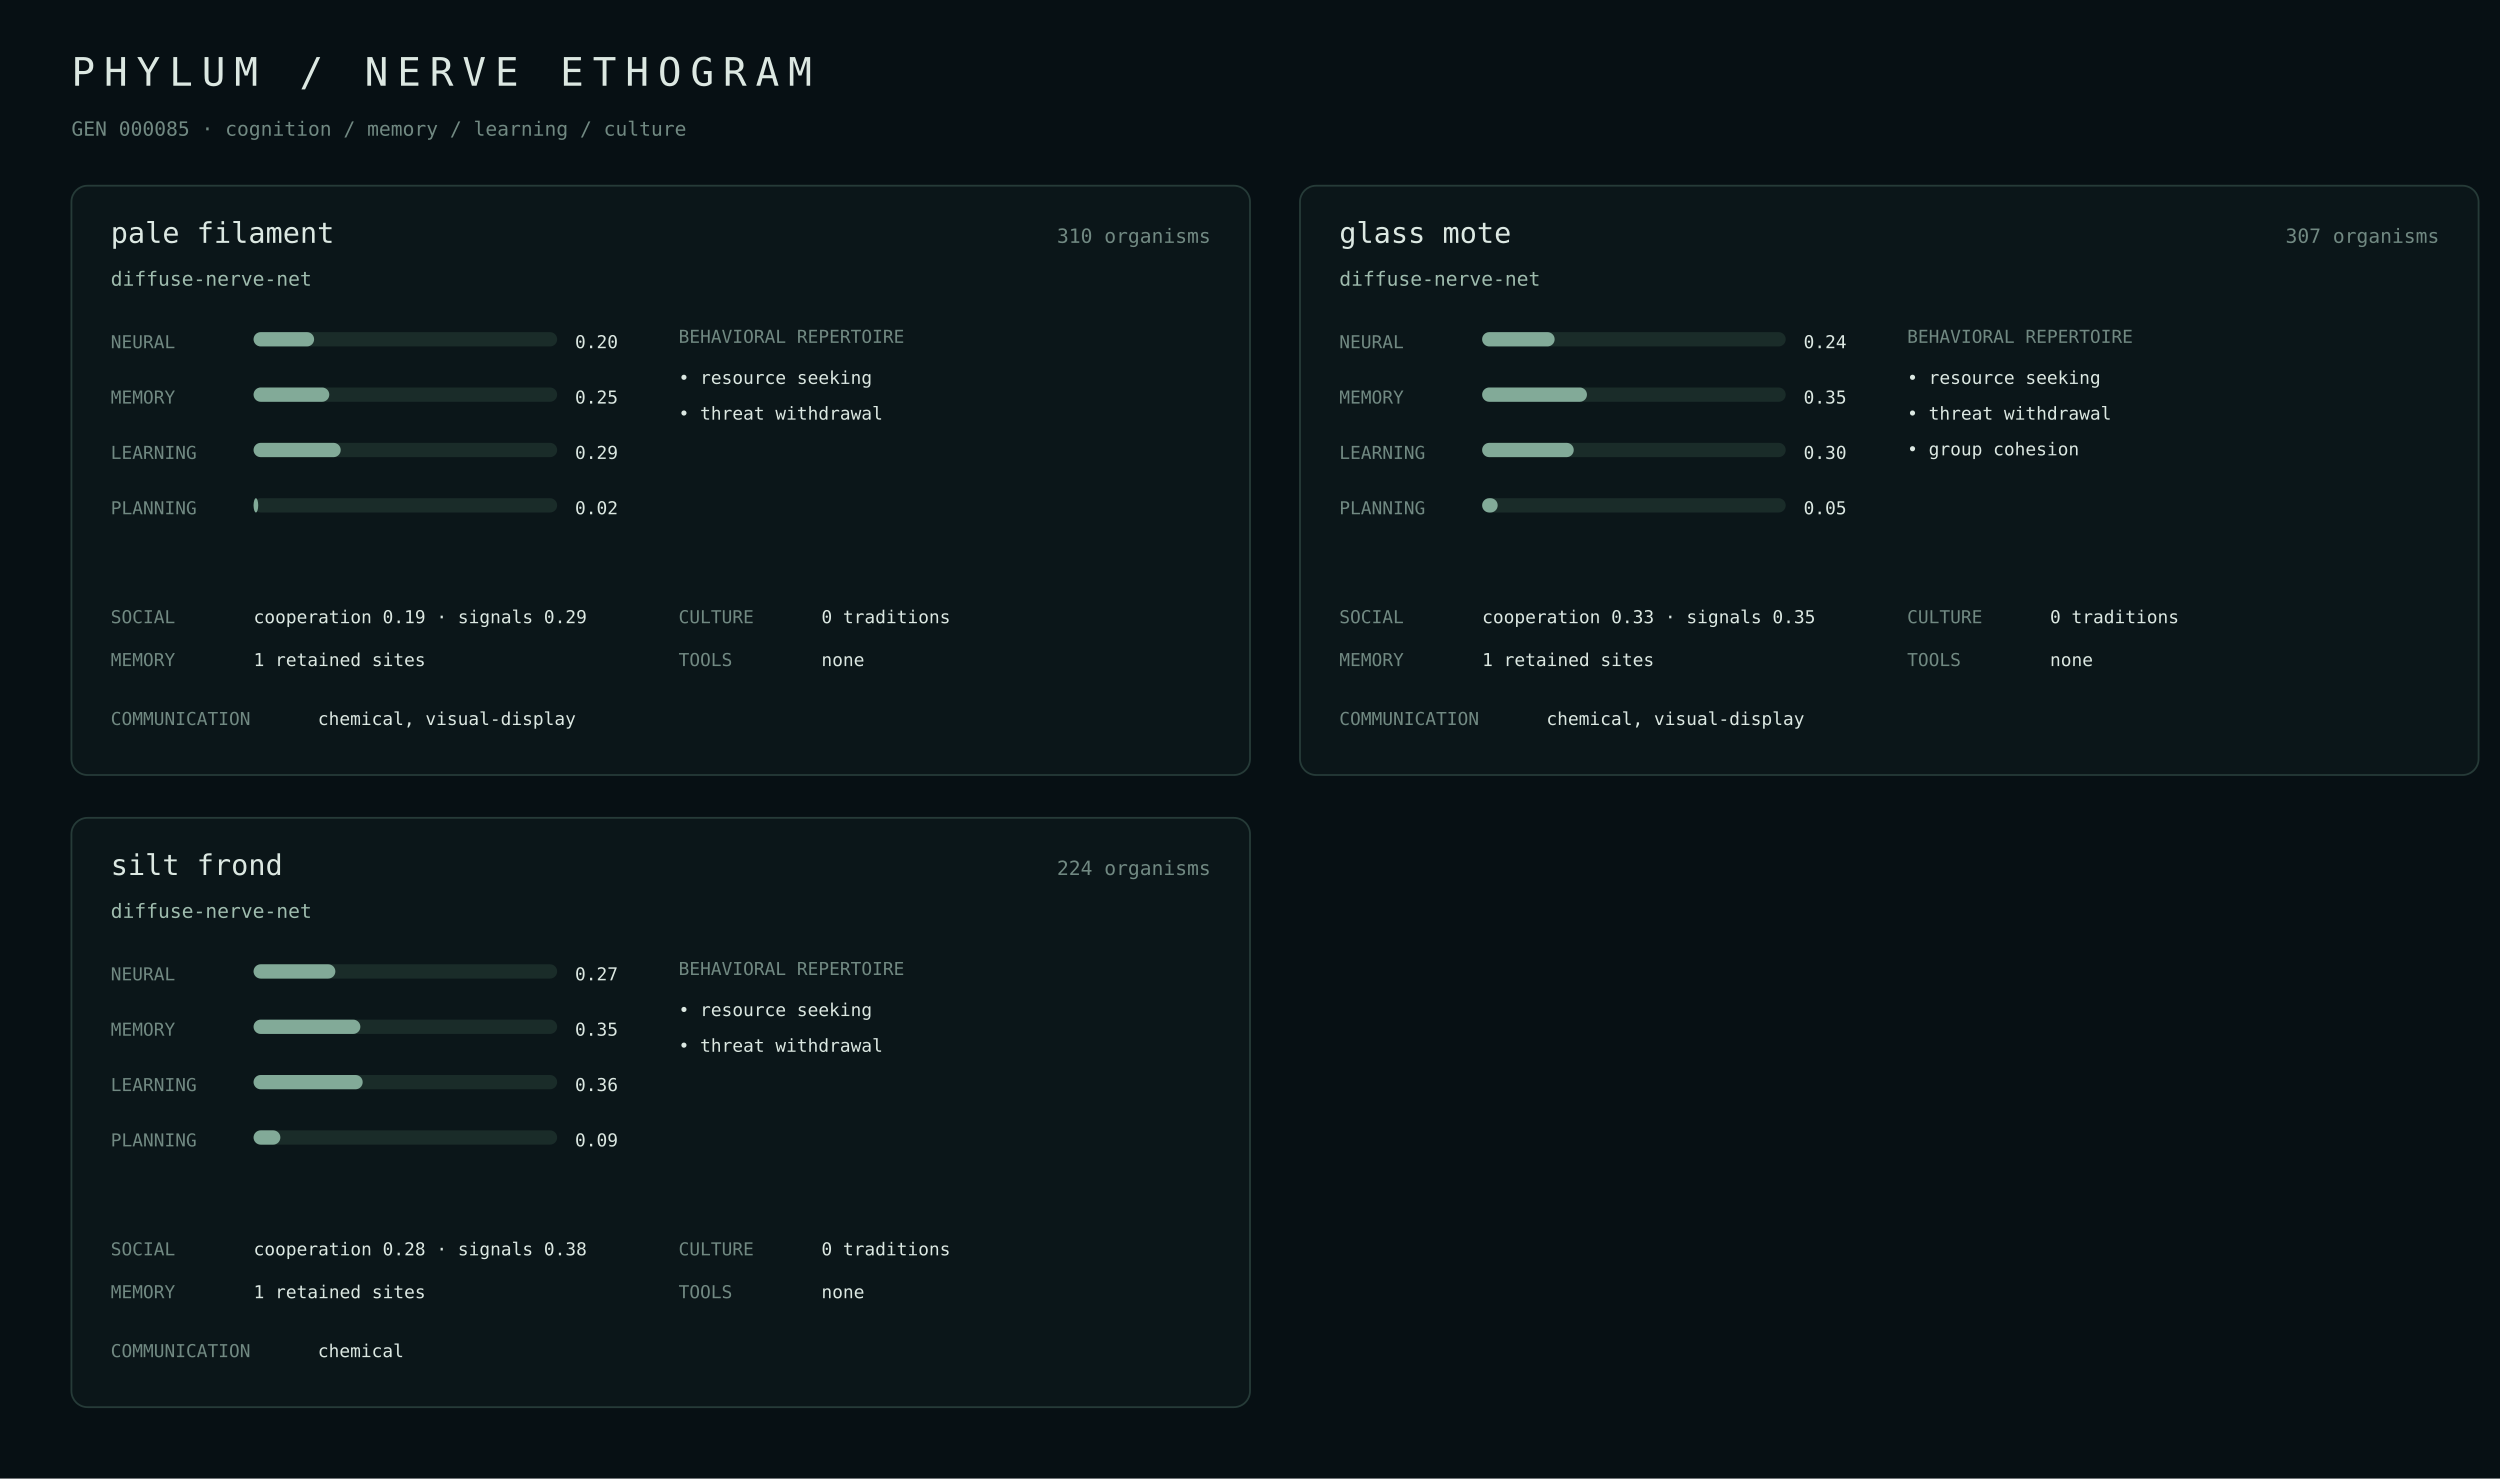
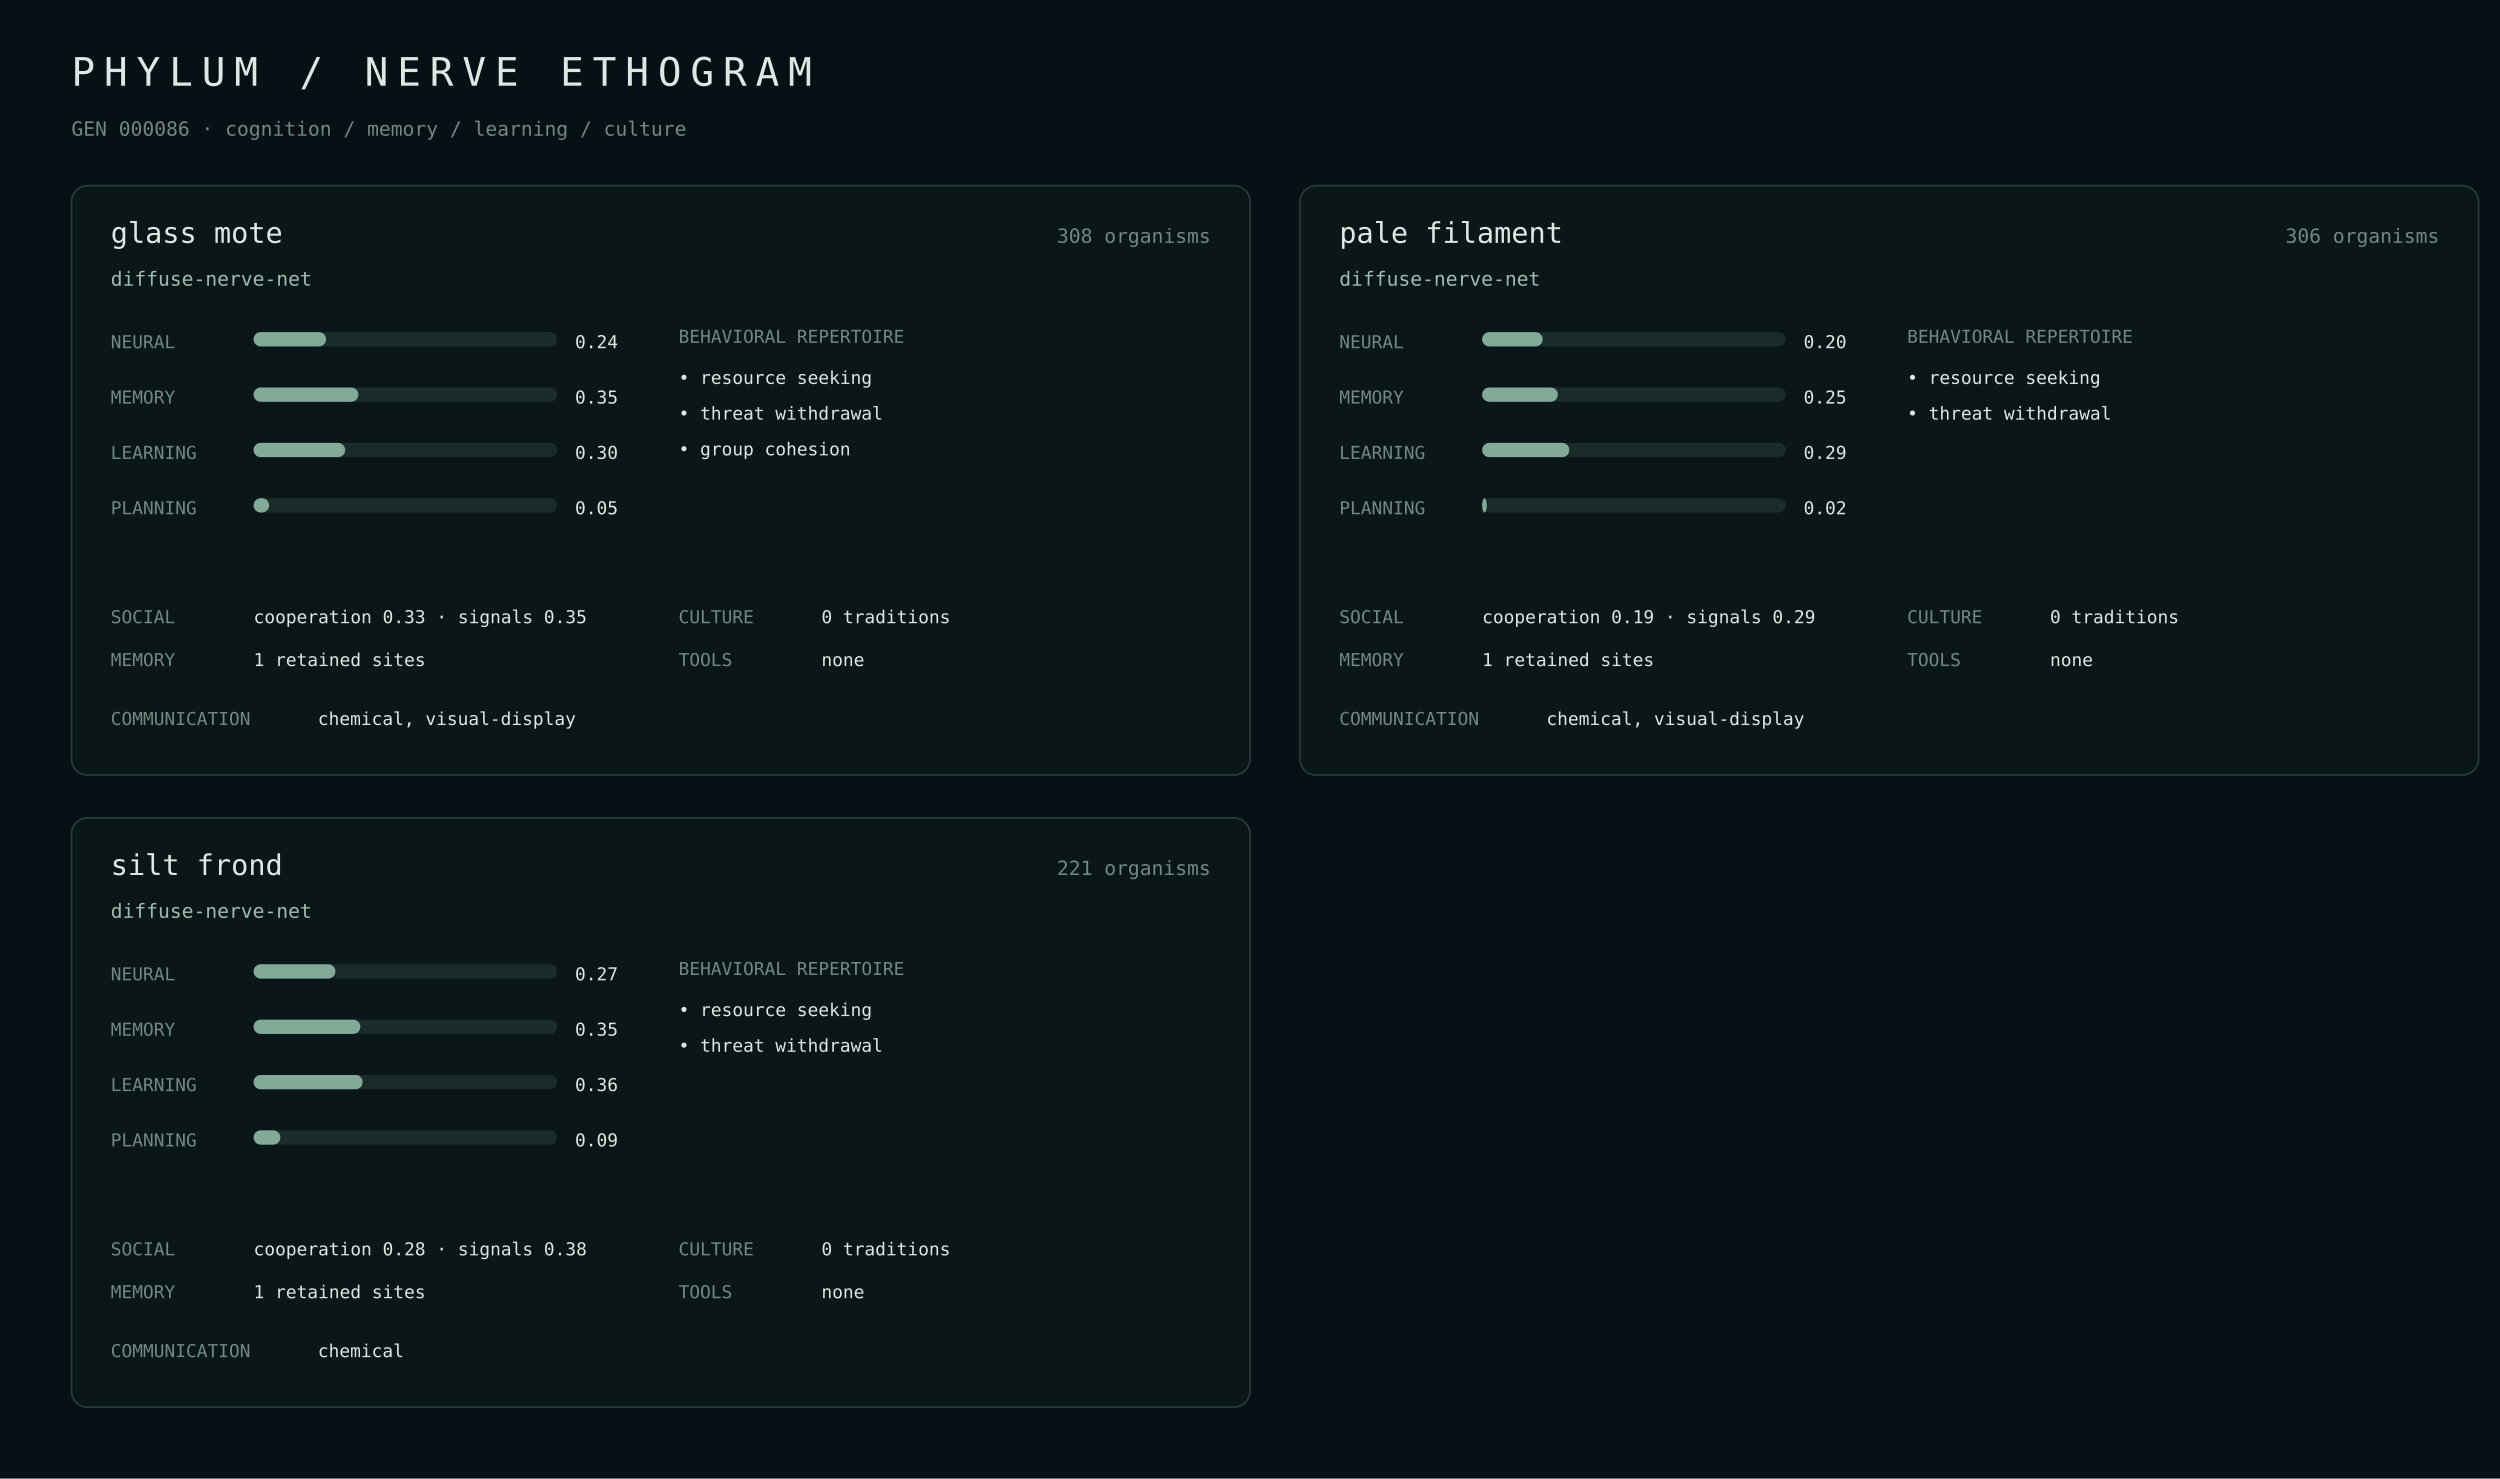
<svg xmlns="http://www.w3.org/2000/svg" width="1400" height="828" viewBox="0 0 1400 828">
  <rect width="100%" height="100%" fill="#071014" />
  <style>text{font-family:ui-monospace,SFMono-Regular,Menlo,monospace;fill:#dce8e2}.m{fill:#718982}.a{fill:#9fbcae}.line{stroke:#263b38}.bar{fill:#1a2c29}.fill{fill:#82aa98}</style>
  <text x="40" y="48" font-size="22" letter-spacing="5">PHYLUM / NERVE ETHOGRAM</text>
-   <text x="40" y="76" class="m" font-size="11">GEN 000085 · cognition / memory / learning / culture</text>
+   <text x="40" y="76" class="m" font-size="11">GEN 000086 · cognition / memory / learning / culture</text>
  <rect x="40" y="104" width="660" height="330" rx="9" fill="#0b1619" stroke="#263b38" />
-   <text x="62" y="136" font-size="16">pale filament</text>
-   <text x="678" y="136" class="m" text-anchor="end" font-size="11">310 organisms</text>
+   <text x="62" y="136" font-size="16">glass mote</text>
+   <text x="678" y="136" class="m" text-anchor="end" font-size="11">308 organisms</text>
  <text x="62" y="160" class="a" font-size="11">diffuse-nerve-net</text>
  <text x="62" y="195" class="m" font-size="10">NEURAL</text>
  <rect x="142" y="186" width="170" height="8" rx="4" class="bar" />
-   <rect x="142" y="186" width="33.9" height="8" rx="4" class="fill" />
-   <text x="322" y="195" font-size="10">0.20</text>
+   <rect x="142" y="186" width="40.6" height="8" rx="4" class="fill" />
+   <text x="322" y="195" font-size="10">0.24</text>
  <text x="62" y="226" class="m" font-size="10">MEMORY</text>
  <rect x="142" y="217" width="170" height="8" rx="4" class="bar" />
-   <rect x="142" y="217" width="42.4" height="8" rx="4" class="fill" />
-   <text x="322" y="226" font-size="10">0.25</text>
+   <rect x="142" y="217" width="58.7" height="8" rx="4" class="fill" />
+   <text x="322" y="226" font-size="10">0.35</text>
  <text x="62" y="257" class="m" font-size="10">LEARNING</text>
  <rect x="142" y="248" width="170" height="8" rx="4" class="bar" />
-   <rect x="142" y="248" width="48.8" height="8" rx="4" class="fill" />
-   <text x="322" y="257" font-size="10">0.29</text>
+   <rect x="142" y="248" width="51.3" height="8" rx="4" class="fill" />
+   <text x="322" y="257" font-size="10">0.30</text>
  <text x="62" y="288" class="m" font-size="10">PLANNING</text>
  <rect x="142" y="279" width="170" height="8" rx="4" class="bar" />
-   <rect x="142" y="279" width="2.6" height="8" rx="4" class="fill" />
-   <text x="322" y="288" font-size="10">0.02</text>
+   <rect x="142" y="279" width="8.7" height="8" rx="4" class="fill" />
+   <text x="322" y="288" font-size="10">0.05</text>
  <text x="380" y="192" class="m" font-size="10">BEHAVIORAL REPERTOIRE</text>
  <text x="380" y="215" font-size="10">• resource seeking</text>
  <text x="380" y="235" font-size="10">• threat withdrawal</text>
+   <text x="380" y="255" font-size="10">• group cohesion</text>
  <text x="62" y="349" class="m" font-size="10">SOCIAL</text>
-   <text x="142" y="349" font-size="10">cooperation 0.19 · signals 0.29</text>
+   <text x="142" y="349" font-size="10">cooperation 0.33 · signals 0.35</text>
  <text x="62" y="373" class="m" font-size="10">MEMORY</text>
  <text x="142" y="373" font-size="10">1 retained sites</text>
  <text x="380" y="349" class="m" font-size="10">CULTURE</text>
  <text x="460" y="349" font-size="10">0 traditions</text>
  <text x="380" y="373" class="m" font-size="10">TOOLS</text>
  <text x="460" y="373" font-size="10">none</text>
  <text x="62" y="406" class="m" font-size="10">COMMUNICATION</text>
  <text x="178" y="406" font-size="10">chemical, visual-display</text>
  <rect x="728" y="104" width="660" height="330" rx="9" fill="#0b1619" stroke="#263b38" />
-   <text x="750" y="136" font-size="16">glass mote</text>
-   <text x="1366" y="136" class="m" text-anchor="end" font-size="11">307 organisms</text>
+   <text x="750" y="136" font-size="16">pale filament</text>
+   <text x="1366" y="136" class="m" text-anchor="end" font-size="11">306 organisms</text>
  <text x="750" y="160" class="a" font-size="11">diffuse-nerve-net</text>
  <text x="750" y="195" class="m" font-size="10">NEURAL</text>
  <rect x="830" y="186" width="170" height="8" rx="4" class="bar" />
-   <rect x="830" y="186" width="40.6" height="8" rx="4" class="fill" />
-   <text x="1010" y="195" font-size="10">0.24</text>
+   <rect x="830" y="186" width="33.9" height="8" rx="4" class="fill" />
+   <text x="1010" y="195" font-size="10">0.20</text>
  <text x="750" y="226" class="m" font-size="10">MEMORY</text>
  <rect x="830" y="217" width="170" height="8" rx="4" class="bar" />
-   <rect x="830" y="217" width="58.7" height="8" rx="4" class="fill" />
-   <text x="1010" y="226" font-size="10">0.35</text>
+   <rect x="830" y="217" width="42.4" height="8" rx="4" class="fill" />
+   <text x="1010" y="226" font-size="10">0.25</text>
  <text x="750" y="257" class="m" font-size="10">LEARNING</text>
  <rect x="830" y="248" width="170" height="8" rx="4" class="bar" />
-   <rect x="830" y="248" width="51.3" height="8" rx="4" class="fill" />
-   <text x="1010" y="257" font-size="10">0.30</text>
+   <rect x="830" y="248" width="48.8" height="8" rx="4" class="fill" />
+   <text x="1010" y="257" font-size="10">0.29</text>
  <text x="750" y="288" class="m" font-size="10">PLANNING</text>
  <rect x="830" y="279" width="170" height="8" rx="4" class="bar" />
-   <rect x="830" y="279" width="8.7" height="8" rx="4" class="fill" />
-   <text x="1010" y="288" font-size="10">0.05</text>
+   <rect x="830" y="279" width="2.6" height="8" rx="4" class="fill" />
+   <text x="1010" y="288" font-size="10">0.02</text>
  <text x="1068" y="192" class="m" font-size="10">BEHAVIORAL REPERTOIRE</text>
  <text x="1068" y="215" font-size="10">• resource seeking</text>
  <text x="1068" y="235" font-size="10">• threat withdrawal</text>
-   <text x="1068" y="255" font-size="10">• group cohesion</text>
  <text x="750" y="349" class="m" font-size="10">SOCIAL</text>
-   <text x="830" y="349" font-size="10">cooperation 0.33 · signals 0.35</text>
+   <text x="830" y="349" font-size="10">cooperation 0.19 · signals 0.29</text>
  <text x="750" y="373" class="m" font-size="10">MEMORY</text>
  <text x="830" y="373" font-size="10">1 retained sites</text>
  <text x="1068" y="349" class="m" font-size="10">CULTURE</text>
  <text x="1148" y="349" font-size="10">0 traditions</text>
  <text x="1068" y="373" class="m" font-size="10">TOOLS</text>
  <text x="1148" y="373" font-size="10">none</text>
  <text x="750" y="406" class="m" font-size="10">COMMUNICATION</text>
  <text x="866" y="406" font-size="10">chemical, visual-display</text>
  <rect x="40" y="458" width="660" height="330" rx="9" fill="#0b1619" stroke="#263b38" />
  <text x="62" y="490" font-size="16">silt frond</text>
-   <text x="678" y="490" class="m" text-anchor="end" font-size="11">224 organisms</text>
+   <text x="678" y="490" class="m" text-anchor="end" font-size="11">221 organisms</text>
  <text x="62" y="514" class="a" font-size="11">diffuse-nerve-net</text>
  <text x="62" y="549" class="m" font-size="10">NEURAL</text>
  <rect x="142" y="540" width="170" height="8" rx="4" class="bar" />
  <rect x="142" y="540" width="45.8" height="8" rx="4" class="fill" />
  <text x="322" y="549" font-size="10">0.27</text>
  <text x="62" y="580" class="m" font-size="10">MEMORY</text>
  <rect x="142" y="571" width="170" height="8" rx="4" class="bar" />
  <rect x="142" y="571" width="59.8" height="8" rx="4" class="fill" />
  <text x="322" y="580" font-size="10">0.35</text>
  <text x="62" y="611" class="m" font-size="10">LEARNING</text>
  <rect x="142" y="602" width="170" height="8" rx="4" class="bar" />
  <rect x="142" y="602" width="61.1" height="8" rx="4" class="fill" />
  <text x="322" y="611" font-size="10">0.36</text>
  <text x="62" y="642" class="m" font-size="10">PLANNING</text>
  <rect x="142" y="633" width="170" height="8" rx="4" class="bar" />
  <rect x="142" y="633" width="15.0" height="8" rx="4" class="fill" />
  <text x="322" y="642" font-size="10">0.09</text>
  <text x="380" y="546" class="m" font-size="10">BEHAVIORAL REPERTOIRE</text>
  <text x="380" y="569" font-size="10">• resource seeking</text>
  <text x="380" y="589" font-size="10">• threat withdrawal</text>
  <text x="62" y="703" class="m" font-size="10">SOCIAL</text>
  <text x="142" y="703" font-size="10">cooperation 0.28 · signals 0.38</text>
  <text x="62" y="727" class="m" font-size="10">MEMORY</text>
  <text x="142" y="727" font-size="10">1 retained sites</text>
  <text x="380" y="703" class="m" font-size="10">CULTURE</text>
  <text x="460" y="703" font-size="10">0 traditions</text>
  <text x="380" y="727" class="m" font-size="10">TOOLS</text>
  <text x="460" y="727" font-size="10">none</text>
  <text x="62" y="760" class="m" font-size="10">COMMUNICATION</text>
  <text x="178" y="760" font-size="10">chemical</text>
</svg>
